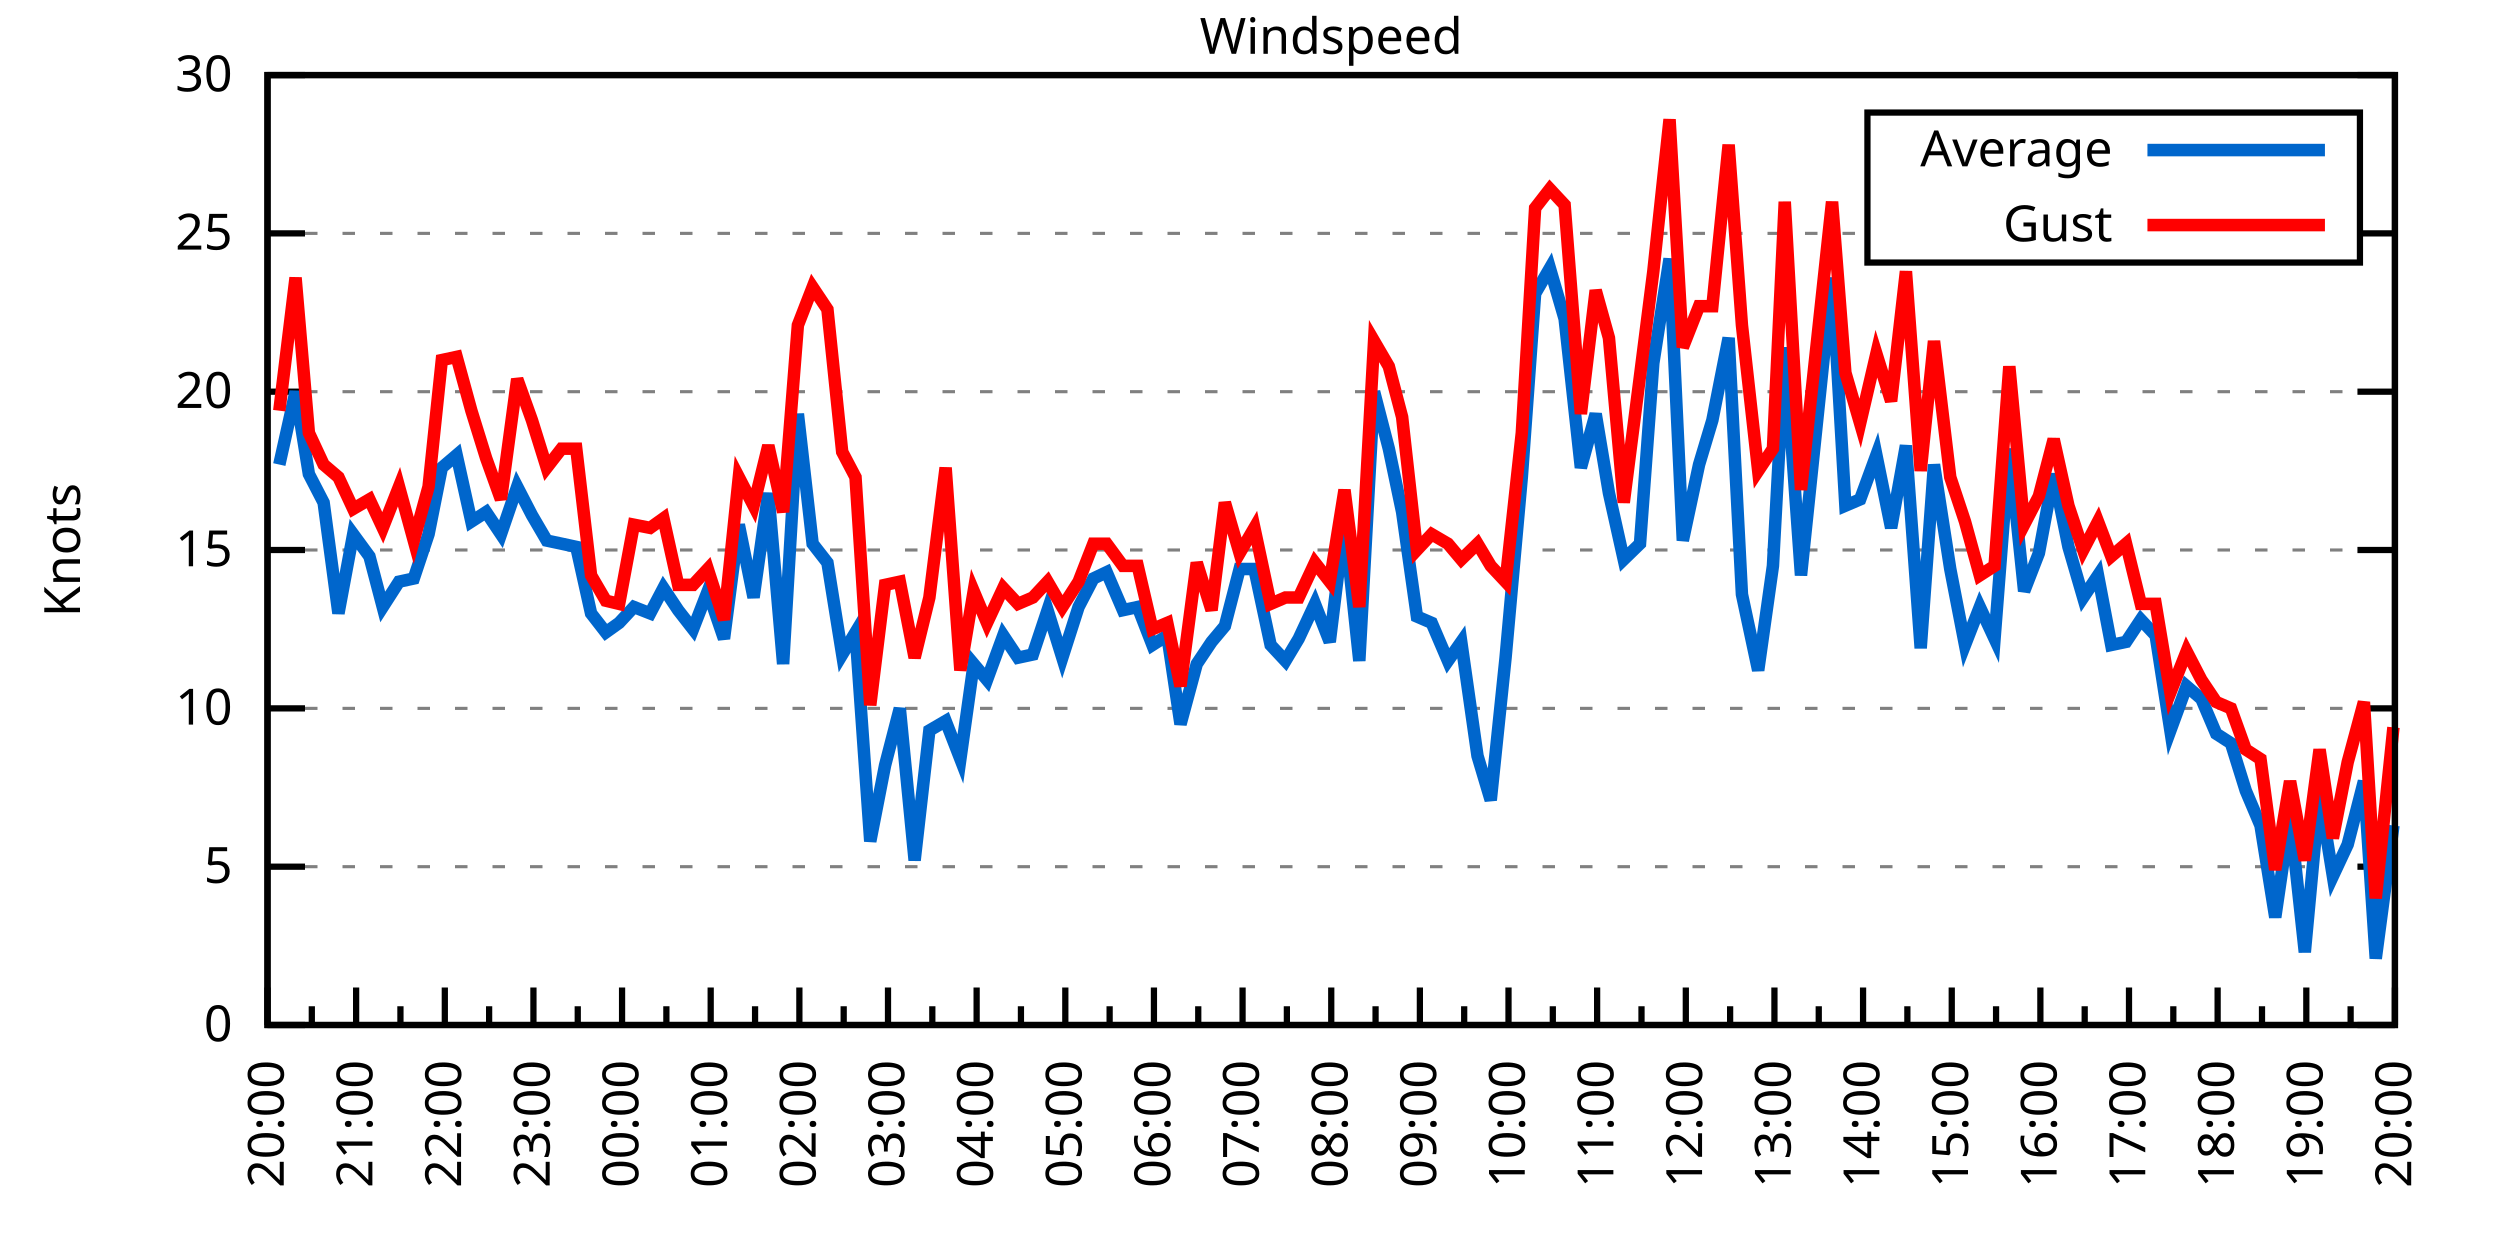
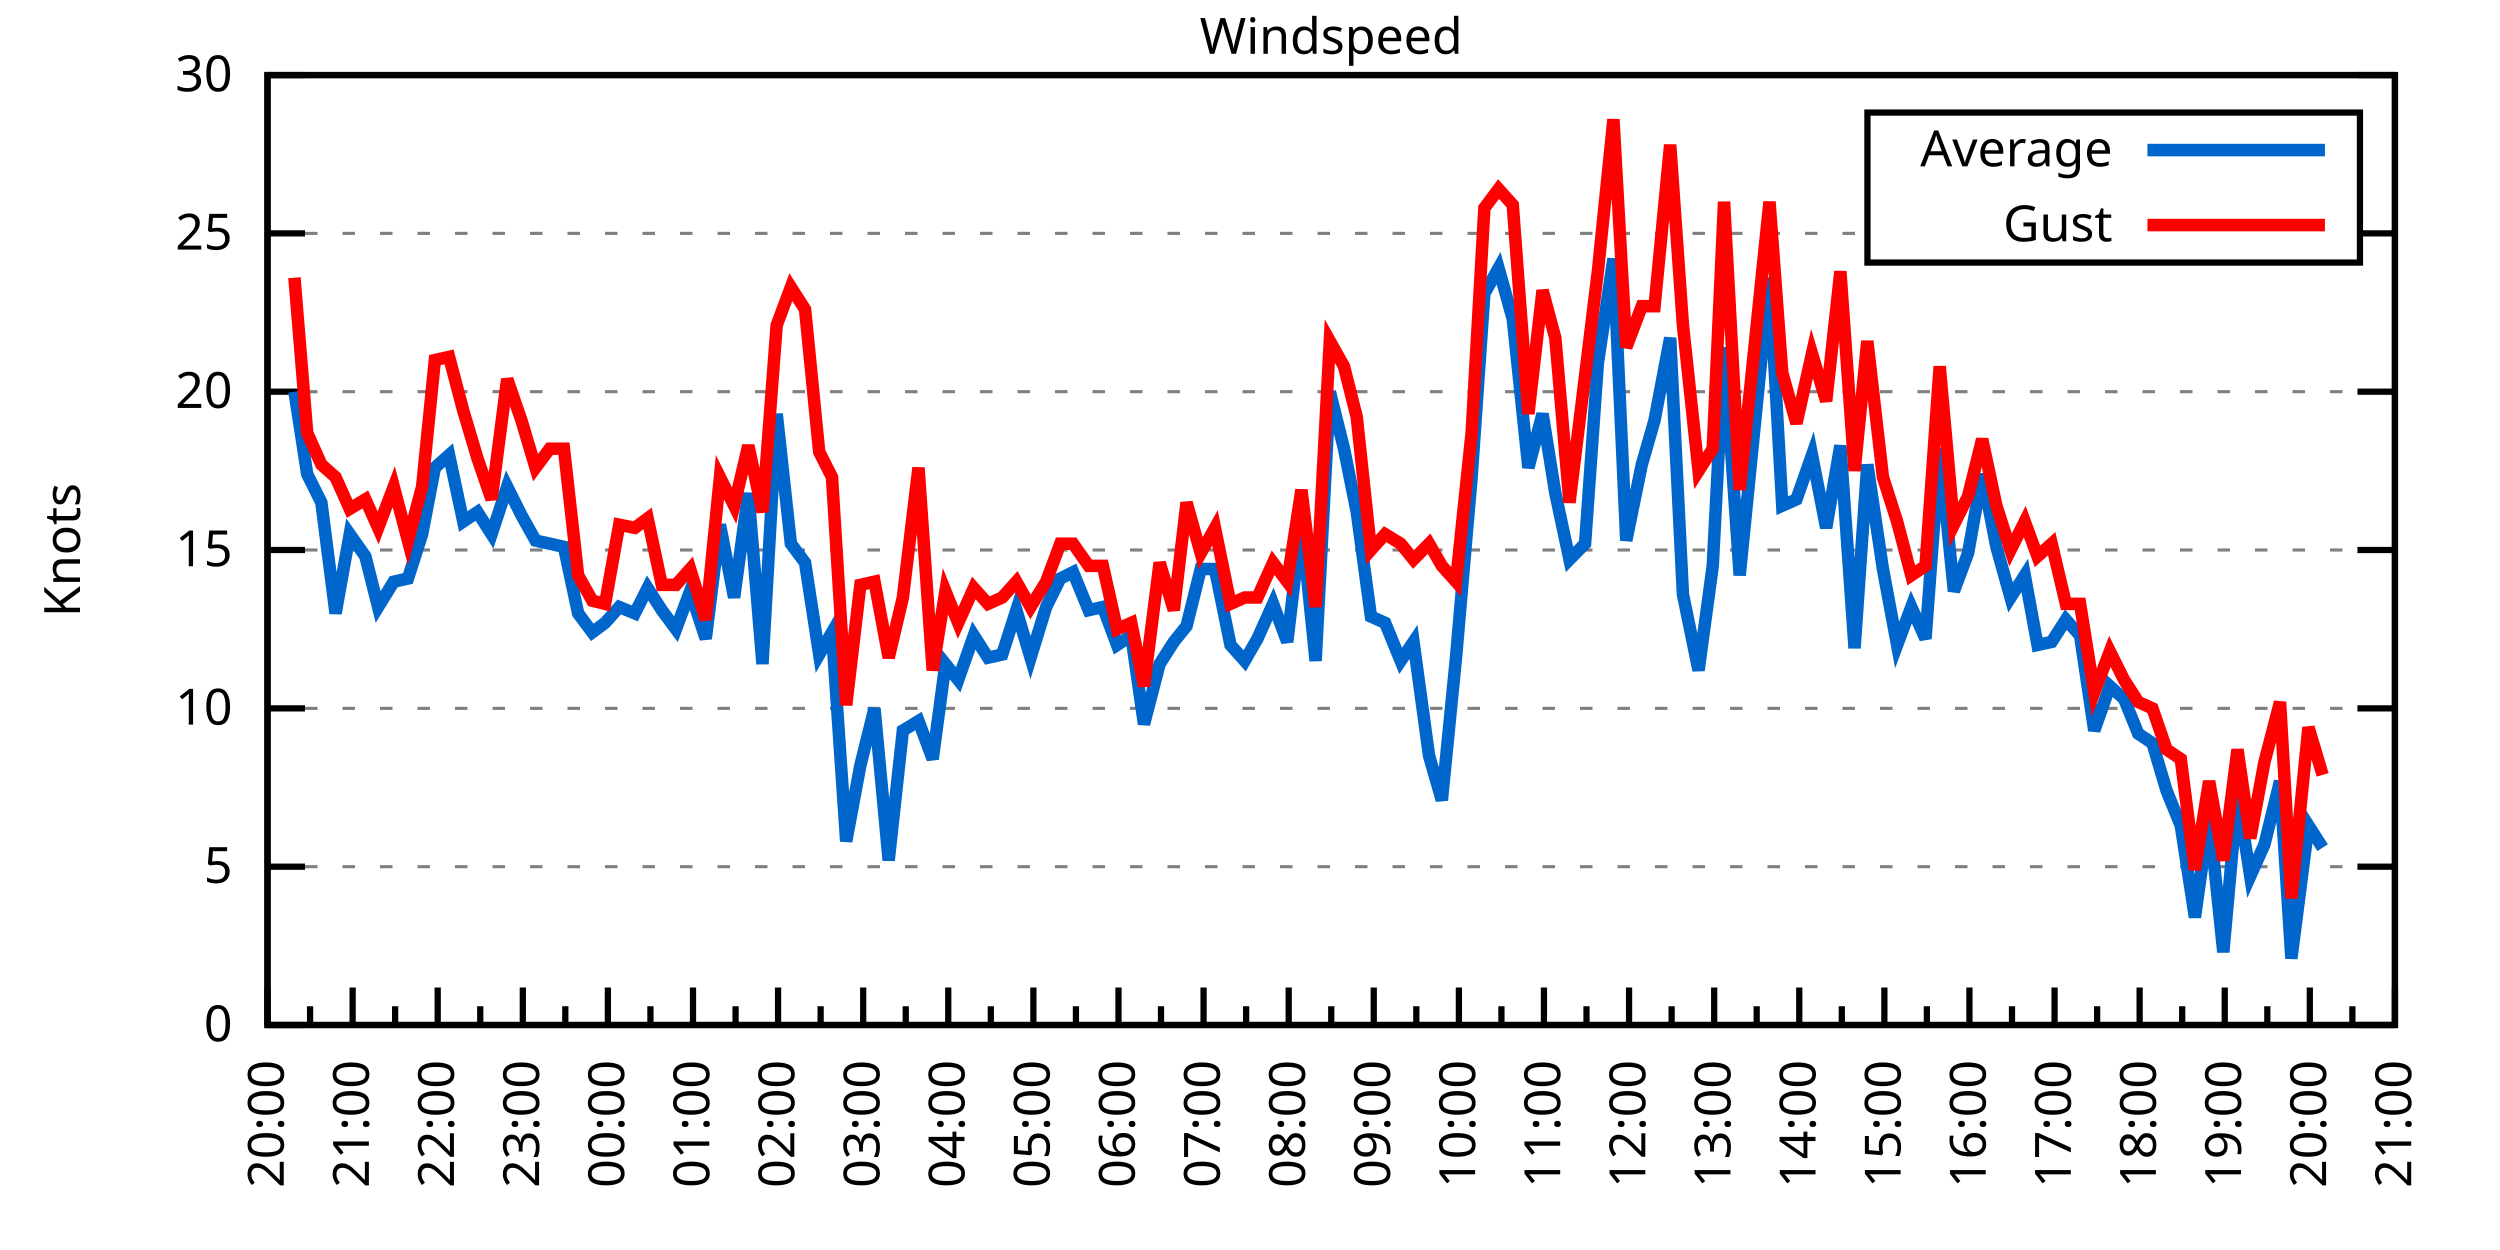
<svg xmlns="http://www.w3.org/2000/svg" xmlns:xlink="http://www.w3.org/1999/xlink" width="400" height="200" viewBox="0 0 400 200">
  <g id="gnuplot_canvas">
    <rect x="0" y="0" width="400" height="200" fill="none" />
    <defs>
      <circle id="gpDot" r="0.5" stroke-width="0.5" stroke="currentColor" />
      <path id="gpPt0" stroke-width="0.333" stroke="currentColor" d="M-1,0 h2 M0,-1 v2" />
      <path id="gpPt1" stroke-width="0.333" stroke="currentColor" d="M-1,-1 L1,1 M1,-1 L-1,1" />
      <path id="gpPt2" stroke-width="0.333" stroke="currentColor" d="M-1,0 L1,0 M0,-1 L0,1 M-1,-1 L1,1 M-1,1 L1,-1" />
      <rect id="gpPt3" stroke-width="0.333" stroke="currentColor" x="-1" y="-1" width="2" height="2" />
      <rect id="gpPt4" stroke-width="0.333" stroke="currentColor" fill="currentColor" x="-1" y="-1" width="2" height="2" />
      <circle id="gpPt5" stroke-width="0.333" stroke="currentColor" cx="0" cy="0" r="1" />
      <use xlink:href="#gpPt5" id="gpPt6" fill="currentColor" stroke="none" />
      <path id="gpPt7" stroke-width="0.333" stroke="currentColor" d="M0,-1.33 L-1.33,0.67 L1.33,0.67 z" />
      <use xlink:href="#gpPt7" id="gpPt8" fill="currentColor" stroke="none" />
      <use xlink:href="#gpPt7" id="gpPt9" stroke="currentColor" transform="rotate(180)" />
      <use xlink:href="#gpPt9" id="gpPt10" fill="currentColor" stroke="none" />
      <use xlink:href="#gpPt3" id="gpPt11" stroke="currentColor" transform="rotate(45)" />
      <use xlink:href="#gpPt11" id="gpPt12" fill="currentColor" stroke="none" />
      <path id="gpPt13" stroke-width="0.333" stroke="currentColor" d="M0,1.330 L1.265,0.411 L0.782,-1.067 L-0.782,-1.076 L-1.265,0.411 z" />
      <use xlink:href="#gpPt13" id="gpPt14" fill="currentColor" stroke="none" />
      <filter id="textbox" filterUnits="objectBoundingBox" x="0" y="0" height="1" width="1">
        <feFlood flood-color="white" flood-opacity="1" result="bgnd" />
        <feComposite in="SourceGraphic" in2="bgnd" operator="atop" />
      </filter>
      <filter id="greybox" filterUnits="objectBoundingBox" x="0" y="0" height="1" width="1">
        <feFlood flood-color="lightgrey" flood-opacity="1" result="grey" />
        <feComposite in="SourceGraphic" in2="grey" operator="atop" />
      </filter>
    </defs>
    <g fill="none" color="white" stroke="currentColor" stroke-width="1.00" stroke-linecap="butt" stroke-linejoin="miter">
</g>
    <g fill="none" color="black" stroke="currentColor" stroke-width="1.00" stroke-linecap="butt" stroke-linejoin="miter">
      <g stroke="none" shape-rendering="crispEdges">
        <polygon fill="rgb(255, 255, 255)" points="42.80,164.00 383.18,164.00 383.18,12.02 42.80,12.02 " />
      </g>
    </g>
    <g fill="none" color="black" stroke="currentColor" stroke-width="1.00" stroke-linecap="butt" stroke-linejoin="miter">
</g>
    <g fill="none" color="black" stroke="black" stroke-width="0.50" stroke-linecap="butt" stroke-linejoin="miter">
</g>
    <g fill="none" color="gray" stroke="currentColor" stroke-width="0.50" stroke-linecap="butt" stroke-linejoin="miter">
      <path stroke="gray" stroke-dasharray="2,4" class="gridline" d="M42.80,164.00 L383.19,164.00  " />
    </g>
    <g fill="none" color="gray" stroke="gray" stroke-width="1.00" stroke-linecap="butt" stroke-linejoin="miter">
</g>
    <g fill="none" color="black" stroke="currentColor" stroke-width="1.00" stroke-linecap="butt" stroke-linejoin="miter">
      <path stroke="black" d="M42.80,164.00 L48.80,164.00 M383.19,164.00 L377.19,164.00  " />
      <g transform="translate(37.20,166.60)" stroke="none" fill="black" font-family="Sans" font-size="8.00" text-anchor="end">
        <text>
          <tspan font-family="Sans"> 0</tspan>
        </text>
      </g>
    </g>
    <g fill="none" color="black" stroke="currentColor" stroke-width="1.00" stroke-linecap="butt" stroke-linejoin="miter">
</g>
    <g fill="none" color="black" stroke="black" stroke-width="0.50" stroke-linecap="butt" stroke-linejoin="miter">
</g>
    <g fill="none" color="gray" stroke="currentColor" stroke-width="0.50" stroke-linecap="butt" stroke-linejoin="miter">
      <path stroke="gray" stroke-dasharray="2,4" class="gridline" d="M42.80,138.67 L383.19,138.67  " />
    </g>
    <g fill="none" color="gray" stroke="gray" stroke-width="1.00" stroke-linecap="butt" stroke-linejoin="miter">
</g>
    <g fill="none" color="black" stroke="currentColor" stroke-width="1.00" stroke-linecap="butt" stroke-linejoin="miter">
      <path stroke="black" d="M42.80,138.67 L48.80,138.67 M383.19,138.67 L377.19,138.67  " />
      <g transform="translate(37.20,141.27)" stroke="none" fill="black" font-family="Sans" font-size="8.00" text-anchor="end">
        <text>
          <tspan font-family="Sans"> 5</tspan>
        </text>
      </g>
    </g>
    <g fill="none" color="black" stroke="currentColor" stroke-width="1.00" stroke-linecap="butt" stroke-linejoin="miter">
</g>
    <g fill="none" color="black" stroke="black" stroke-width="0.50" stroke-linecap="butt" stroke-linejoin="miter">
</g>
    <g fill="none" color="gray" stroke="currentColor" stroke-width="0.50" stroke-linecap="butt" stroke-linejoin="miter">
      <path stroke="gray" stroke-dasharray="2,4" class="gridline" d="M42.80,113.34 L383.19,113.34  " />
    </g>
    <g fill="none" color="gray" stroke="gray" stroke-width="1.00" stroke-linecap="butt" stroke-linejoin="miter">
</g>
    <g fill="none" color="black" stroke="currentColor" stroke-width="1.00" stroke-linecap="butt" stroke-linejoin="miter">
      <path stroke="black" d="M42.80,113.34 L48.80,113.34 M383.19,113.34 L377.19,113.34  " />
      <g transform="translate(37.20,115.94)" stroke="none" fill="black" font-family="Sans" font-size="8.00" text-anchor="end">
        <text>
          <tspan font-family="Sans"> 10</tspan>
        </text>
      </g>
    </g>
    <g fill="none" color="black" stroke="currentColor" stroke-width="1.00" stroke-linecap="butt" stroke-linejoin="miter">
</g>
    <g fill="none" color="black" stroke="black" stroke-width="0.50" stroke-linecap="butt" stroke-linejoin="miter">
</g>
    <g fill="none" color="gray" stroke="currentColor" stroke-width="0.50" stroke-linecap="butt" stroke-linejoin="miter">
      <path stroke="gray" stroke-dasharray="2,4" class="gridline" d="M42.80,88.00 L383.19,88.00  " />
    </g>
    <g fill="none" color="gray" stroke="gray" stroke-width="1.00" stroke-linecap="butt" stroke-linejoin="miter">
</g>
    <g fill="none" color="black" stroke="currentColor" stroke-width="1.00" stroke-linecap="butt" stroke-linejoin="miter">
      <path stroke="black" d="M42.80,88.00 L48.80,88.00 M383.19,88.00 L377.19,88.00  " />
      <g transform="translate(37.20,90.60)" stroke="none" fill="black" font-family="Sans" font-size="8.00" text-anchor="end">
        <text>
          <tspan font-family="Sans"> 15</tspan>
        </text>
      </g>
    </g>
    <g fill="none" color="black" stroke="currentColor" stroke-width="1.00" stroke-linecap="butt" stroke-linejoin="miter">
</g>
    <g fill="none" color="black" stroke="black" stroke-width="0.50" stroke-linecap="butt" stroke-linejoin="miter">
</g>
    <g fill="none" color="gray" stroke="currentColor" stroke-width="0.50" stroke-linecap="butt" stroke-linejoin="miter">
      <path stroke="gray" stroke-dasharray="2,4" class="gridline" d="M42.80,62.67 L383.19,62.67  " />
    </g>
    <g fill="none" color="gray" stroke="gray" stroke-width="1.00" stroke-linecap="butt" stroke-linejoin="miter">
</g>
    <g fill="none" color="black" stroke="currentColor" stroke-width="1.00" stroke-linecap="butt" stroke-linejoin="miter">
      <path stroke="black" d="M42.80,62.67 L48.80,62.67 M383.19,62.67 L377.19,62.67  " />
      <g transform="translate(37.20,65.27)" stroke="none" fill="black" font-family="Sans" font-size="8.00" text-anchor="end">
        <text>
          <tspan font-family="Sans"> 20</tspan>
        </text>
      </g>
    </g>
    <g fill="none" color="black" stroke="currentColor" stroke-width="1.00" stroke-linecap="butt" stroke-linejoin="miter">
</g>
    <g fill="none" color="black" stroke="black" stroke-width="0.50" stroke-linecap="butt" stroke-linejoin="miter">
</g>
    <g fill="none" color="gray" stroke="currentColor" stroke-width="0.50" stroke-linecap="butt" stroke-linejoin="miter">
      <path stroke="gray" stroke-dasharray="2,4" class="gridline" d="M42.80,37.34 L298.79,37.34 M377.59,37.34 L383.19,37.34  " />
    </g>
    <g fill="none" color="gray" stroke="gray" stroke-width="1.00" stroke-linecap="butt" stroke-linejoin="miter">
</g>
    <g fill="none" color="black" stroke="currentColor" stroke-width="1.00" stroke-linecap="butt" stroke-linejoin="miter">
      <path stroke="black" d="M42.80,37.34 L48.80,37.34 M383.19,37.34 L377.19,37.34  " />
      <g transform="translate(37.20,39.94)" stroke="none" fill="black" font-family="Sans" font-size="8.00" text-anchor="end">
        <text>
          <tspan font-family="Sans"> 25</tspan>
        </text>
      </g>
    </g>
    <g fill="none" color="black" stroke="currentColor" stroke-width="1.00" stroke-linecap="butt" stroke-linejoin="miter">
</g>
    <g fill="none" color="black" stroke="black" stroke-width="0.50" stroke-linecap="butt" stroke-linejoin="miter">
</g>
    <g fill="none" color="gray" stroke="currentColor" stroke-width="0.50" stroke-linecap="butt" stroke-linejoin="miter">
      <path stroke="gray" stroke-dasharray="2,4" class="gridline" d="M42.80,12.01 L383.19,12.01  " />
    </g>
    <g fill="none" color="gray" stroke="gray" stroke-width="1.00" stroke-linecap="butt" stroke-linejoin="miter">
</g>
    <g fill="none" color="black" stroke="currentColor" stroke-width="1.00" stroke-linecap="butt" stroke-linejoin="miter">
      <path stroke="black" d="M42.80,12.01 L48.80,12.01 M383.19,12.01 L377.19,12.01  " />
      <g transform="translate(37.20,14.61)" stroke="none" fill="black" font-family="Sans" font-size="8.00" text-anchor="end">
        <text>
          <tspan font-family="Sans"> 30</tspan>
        </text>
      </g>
    </g>
    <g fill="none" color="black" stroke="currentColor" stroke-width="1.00" stroke-linecap="butt" stroke-linejoin="miter">
      <path stroke="black" d="M42.80,164.00 L42.80,158.00  " />
      <g transform="translate(45.40,169.60) rotate(270)" stroke="none" fill="black" font-family="Sans" font-size="8.00" text-anchor="end">
        <text>
          <tspan font-family="Sans">20:00</tspan>
        </text>
      </g>
    </g>
    <g fill="none" color="black" stroke="currentColor" stroke-width="1.00" stroke-linecap="butt" stroke-linejoin="miter">
-       <path stroke="black" d="M49.89,164.00 L49.89,161.00 M56.98,164.00 L56.98,158.00  " />
-       <g transform="translate(59.58,169.60) rotate(270)" stroke="none" fill="black" font-family="Sans" font-size="8.00" text-anchor="end">
+       <path stroke="black" d="M49.61,164.00 L49.61,161.00 M56.42,164.00 L56.42,158.00  " />
+       <g transform="translate(59.02,169.60) rotate(270)" stroke="none" fill="black" font-family="Sans" font-size="8.00" text-anchor="end">
        <text>
          <tspan font-family="Sans">21:00</tspan>
        </text>
      </g>
    </g>
    <g fill="none" color="black" stroke="currentColor" stroke-width="1.00" stroke-linecap="butt" stroke-linejoin="miter">
-       <path stroke="black" d="M64.07,164.00 L64.07,161.00 M71.17,164.00 L71.17,158.00  " />
-       <g transform="translate(73.77,169.60) rotate(270)" stroke="none" fill="black" font-family="Sans" font-size="8.00" text-anchor="end">
+       <path stroke="black" d="M63.22,164.00 L63.22,161.00 M70.03,164.00 L70.03,158.00  " />
+       <g transform="translate(72.63,169.60) rotate(270)" stroke="none" fill="black" font-family="Sans" font-size="8.00" text-anchor="end">
        <text>
          <tspan font-family="Sans">22:00</tspan>
        </text>
      </g>
    </g>
    <g fill="none" color="black" stroke="currentColor" stroke-width="1.00" stroke-linecap="butt" stroke-linejoin="miter">
-       <path stroke="black" d="M78.26,164.00 L78.26,161.00 M85.35,164.00 L85.35,158.00  " />
-       <g transform="translate(87.95,169.60) rotate(270)" stroke="none" fill="black" font-family="Sans" font-size="8.00" text-anchor="end">
+       <path stroke="black" d="M76.84,164.00 L76.84,161.00 M83.65,164.00 L83.65,158.00  " />
+       <g transform="translate(86.25,169.60) rotate(270)" stroke="none" fill="black" font-family="Sans" font-size="8.00" text-anchor="end">
        <text>
          <tspan font-family="Sans">23:00</tspan>
        </text>
      </g>
    </g>
    <g fill="none" color="black" stroke="currentColor" stroke-width="1.00" stroke-linecap="butt" stroke-linejoin="miter">
-       <path stroke="black" d="M92.44,164.00 L92.44,161.00 M99.53,164.00 L99.53,158.00  " />
-       <g transform="translate(102.13,169.60) rotate(270)" stroke="none" fill="black" font-family="Sans" font-size="8.00" text-anchor="end">
+       <path stroke="black" d="M90.45,164.00 L90.45,161.00 M97.26,164.00 L97.26,158.00  " />
+       <g transform="translate(99.86,169.60) rotate(270)" stroke="none" fill="black" font-family="Sans" font-size="8.00" text-anchor="end">
        <text>
          <tspan font-family="Sans">00:00</tspan>
        </text>
      </g>
    </g>
    <g fill="none" color="black" stroke="currentColor" stroke-width="1.00" stroke-linecap="butt" stroke-linejoin="miter">
-       <path stroke="black" d="M106.62,164.00 L106.62,161.00 M113.71,164.00 L113.71,158.00  " />
-       <g transform="translate(116.31,169.60) rotate(270)" stroke="none" fill="black" font-family="Sans" font-size="8.00" text-anchor="end">
+       <path stroke="black" d="M104.07,164.00 L104.07,161.00 M110.88,164.00 L110.88,158.00  " />
+       <g transform="translate(113.48,169.60) rotate(270)" stroke="none" fill="black" font-family="Sans" font-size="8.00" text-anchor="end">
        <text>
          <tspan font-family="Sans">01:00</tspan>
        </text>
      </g>
    </g>
    <g fill="none" color="black" stroke="currentColor" stroke-width="1.00" stroke-linecap="butt" stroke-linejoin="miter">
-       <path stroke="black" d="M120.81,164.00 L120.81,161.00 M127.90,164.00 L127.90,158.00  " />
-       <g transform="translate(130.50,169.60) rotate(270)" stroke="none" fill="black" font-family="Sans" font-size="8.00" text-anchor="end">
+       <path stroke="black" d="M117.69,164.00 L117.69,161.00 M124.49,164.00 L124.49,158.00  " />
+       <g transform="translate(127.09,169.60) rotate(270)" stroke="none" fill="black" font-family="Sans" font-size="8.00" text-anchor="end">
        <text>
          <tspan font-family="Sans">02:00</tspan>
        </text>
      </g>
    </g>
    <g fill="none" color="black" stroke="currentColor" stroke-width="1.00" stroke-linecap="butt" stroke-linejoin="miter">
-       <path stroke="black" d="M134.99,164.00 L134.99,161.00 M142.08,164.00 L142.08,158.00  " />
-       <g transform="translate(144.68,169.60) rotate(270)" stroke="none" fill="black" font-family="Sans" font-size="8.00" text-anchor="end">
+       <path stroke="black" d="M131.30,164.00 L131.30,161.00 M138.11,164.00 L138.11,158.00  " />
+       <g transform="translate(140.71,169.60) rotate(270)" stroke="none" fill="black" font-family="Sans" font-size="8.00" text-anchor="end">
        <text>
          <tspan font-family="Sans">03:00</tspan>
        </text>
      </g>
    </g>
    <g fill="none" color="black" stroke="currentColor" stroke-width="1.00" stroke-linecap="butt" stroke-linejoin="miter">
-       <path stroke="black" d="M149.17,164.00 L149.17,161.00 M156.26,164.00 L156.26,158.00  " />
-       <g transform="translate(158.86,169.60) rotate(270)" stroke="none" fill="black" font-family="Sans" font-size="8.00" text-anchor="end">
+       <path stroke="black" d="M144.92,164.00 L144.92,161.00 M151.72,164.00 L151.72,158.00  " />
+       <g transform="translate(154.32,169.60) rotate(270)" stroke="none" fill="black" font-family="Sans" font-size="8.00" text-anchor="end">
        <text>
          <tspan font-family="Sans">04:00</tspan>
        </text>
      </g>
    </g>
    <g fill="none" color="black" stroke="currentColor" stroke-width="1.00" stroke-linecap="butt" stroke-linejoin="miter">
-       <path stroke="black" d="M163.35,164.00 L163.35,161.00 M170.45,164.00 L170.45,158.00  " />
-       <g transform="translate(173.05,169.60) rotate(270)" stroke="none" fill="black" font-family="Sans" font-size="8.00" text-anchor="end">
+       <path stroke="black" d="M158.53,164.00 L158.53,161.00 M165.34,164.00 L165.34,158.00  " />
+       <g transform="translate(167.94,169.60) rotate(270)" stroke="none" fill="black" font-family="Sans" font-size="8.00" text-anchor="end">
        <text>
          <tspan font-family="Sans">05:00</tspan>
        </text>
      </g>
    </g>
    <g fill="none" color="black" stroke="currentColor" stroke-width="1.00" stroke-linecap="butt" stroke-linejoin="miter">
-       <path stroke="black" d="M177.54,164.00 L177.54,161.00 M184.63,164.00 L184.63,158.00  " />
-       <g transform="translate(187.23,169.60) rotate(270)" stroke="none" fill="black" font-family="Sans" font-size="8.00" text-anchor="end">
+       <path stroke="black" d="M172.15,164.00 L172.15,161.00 M178.96,164.00 L178.96,158.00  " />
+       <g transform="translate(181.56,169.60) rotate(270)" stroke="none" fill="black" font-family="Sans" font-size="8.00" text-anchor="end">
        <text>
          <tspan font-family="Sans">06:00</tspan>
        </text>
      </g>
    </g>
    <g fill="none" color="black" stroke="currentColor" stroke-width="1.00" stroke-linecap="butt" stroke-linejoin="miter">
-       <path stroke="black" d="M191.72,164.00 L191.72,161.00 M198.81,164.00 L198.81,158.00  " />
-       <g transform="translate(201.41,169.60) rotate(270)" stroke="none" fill="black" font-family="Sans" font-size="8.00" text-anchor="end">
+       <path stroke="black" d="M185.76,164.00 L185.76,161.00 M192.57,164.00 L192.57,158.00  " />
+       <g transform="translate(195.17,169.60) rotate(270)" stroke="none" fill="black" font-family="Sans" font-size="8.00" text-anchor="end">
        <text>
          <tspan font-family="Sans">07:00</tspan>
        </text>
      </g>
    </g>
    <g fill="none" color="black" stroke="currentColor" stroke-width="1.00" stroke-linecap="butt" stroke-linejoin="miter">
-       <path stroke="black" d="M205.90,164.00 L205.90,161.00 M213.00,164.00 L213.00,158.00  " />
-       <g transform="translate(215.60,169.60) rotate(270)" stroke="none" fill="black" font-family="Sans" font-size="8.00" text-anchor="end">
+       <path stroke="black" d="M199.38,164.00 L199.38,161.00 M206.19,164.00 L206.19,158.00  " />
+       <g transform="translate(208.79,169.60) rotate(270)" stroke="none" fill="black" font-family="Sans" font-size="8.00" text-anchor="end">
        <text>
          <tspan font-family="Sans">08:00</tspan>
        </text>
      </g>
    </g>
    <g fill="none" color="black" stroke="currentColor" stroke-width="1.00" stroke-linecap="butt" stroke-linejoin="miter">
-       <path stroke="black" d="M220.09,164.00 L220.09,161.00 M227.18,164.00 L227.18,158.00  " />
-       <g transform="translate(229.78,169.60) rotate(270)" stroke="none" fill="black" font-family="Sans" font-size="8.00" text-anchor="end">
+       <path stroke="black" d="M213.00,164.00 L213.00,161.00 M219.80,164.00 L219.80,158.00  " />
+       <g transform="translate(222.40,169.60) rotate(270)" stroke="none" fill="black" font-family="Sans" font-size="8.00" text-anchor="end">
        <text>
          <tspan font-family="Sans">09:00</tspan>
        </text>
      </g>
    </g>
    <g fill="none" color="black" stroke="currentColor" stroke-width="1.00" stroke-linecap="butt" stroke-linejoin="miter">
-       <path stroke="black" d="M234.27,164.00 L234.27,161.00 M241.36,164.00 L241.36,158.00  " />
-       <g transform="translate(243.96,169.60) rotate(270)" stroke="none" fill="black" font-family="Sans" font-size="8.00" text-anchor="end">
+       <path stroke="black" d="M226.61,164.00 L226.61,161.00 M233.42,164.00 L233.42,158.00  " />
+       <g transform="translate(236.02,169.60) rotate(270)" stroke="none" fill="black" font-family="Sans" font-size="8.00" text-anchor="end">
        <text>
          <tspan font-family="Sans">10:00</tspan>
        </text>
      </g>
    </g>
    <g fill="none" color="black" stroke="currentColor" stroke-width="1.00" stroke-linecap="butt" stroke-linejoin="miter">
-       <path stroke="black" d="M248.45,164.00 L248.45,161.00 M255.54,164.00 L255.54,158.00  " />
-       <g transform="translate(258.14,169.60) rotate(270)" stroke="none" fill="black" font-family="Sans" font-size="8.00" text-anchor="end">
+       <path stroke="black" d="M240.23,164.00 L240.23,161.00 M247.03,164.00 L247.03,158.00  " />
+       <g transform="translate(249.63,169.60) rotate(270)" stroke="none" fill="black" font-family="Sans" font-size="8.00" text-anchor="end">
        <text>
          <tspan font-family="Sans">11:00</tspan>
        </text>
      </g>
    </g>
    <g fill="none" color="black" stroke="currentColor" stroke-width="1.00" stroke-linecap="butt" stroke-linejoin="miter">
-       <path stroke="black" d="M262.64,164.00 L262.64,161.00 M269.73,164.00 L269.73,158.00  " />
-       <g transform="translate(272.33,169.60) rotate(270)" stroke="none" fill="black" font-family="Sans" font-size="8.00" text-anchor="end">
+       <path stroke="black" d="M253.84,164.00 L253.84,161.00 M260.65,164.00 L260.65,158.00  " />
+       <g transform="translate(263.25,169.60) rotate(270)" stroke="none" fill="black" font-family="Sans" font-size="8.00" text-anchor="end">
        <text>
          <tspan font-family="Sans">12:00</tspan>
        </text>
      </g>
    </g>
    <g fill="none" color="black" stroke="currentColor" stroke-width="1.00" stroke-linecap="butt" stroke-linejoin="miter">
-       <path stroke="black" d="M276.82,164.00 L276.82,161.00 M283.91,164.00 L283.91,158.00  " />
-       <g transform="translate(286.51,169.60) rotate(270)" stroke="none" fill="black" font-family="Sans" font-size="8.00" text-anchor="end">
+       <path stroke="black" d="M267.46,164.00 L267.46,161.00 M274.27,164.00 L274.27,158.00  " />
+       <g transform="translate(276.87,169.60) rotate(270)" stroke="none" fill="black" font-family="Sans" font-size="8.00" text-anchor="end">
        <text>
          <tspan font-family="Sans">13:00</tspan>
        </text>
      </g>
    </g>
    <g fill="none" color="black" stroke="currentColor" stroke-width="1.00" stroke-linecap="butt" stroke-linejoin="miter">
-       <path stroke="black" d="M291.00,164.00 L291.00,161.00 M298.09,164.00 L298.09,158.00  " />
-       <g transform="translate(300.69,169.60) rotate(270)" stroke="none" fill="black" font-family="Sans" font-size="8.00" text-anchor="end">
+       <path stroke="black" d="M281.07,164.00 L281.07,161.00 M287.88,164.00 L287.88,158.00  " />
+       <g transform="translate(290.48,169.60) rotate(270)" stroke="none" fill="black" font-family="Sans" font-size="8.00" text-anchor="end">
        <text>
          <tspan font-family="Sans">14:00</tspan>
        </text>
      </g>
    </g>
    <g fill="none" color="black" stroke="currentColor" stroke-width="1.00" stroke-linecap="butt" stroke-linejoin="miter">
-       <path stroke="black" d="M305.18,164.00 L305.18,161.00 M312.28,164.00 L312.28,158.00  " />
-       <g transform="translate(314.88,169.60) rotate(270)" stroke="none" fill="black" font-family="Sans" font-size="8.00" text-anchor="end">
+       <path stroke="black" d="M294.69,164.00 L294.69,161.00 M301.50,164.00 L301.50,158.00  " />
+       <g transform="translate(304.10,169.60) rotate(270)" stroke="none" fill="black" font-family="Sans" font-size="8.00" text-anchor="end">
        <text>
          <tspan font-family="Sans">15:00</tspan>
        </text>
      </g>
    </g>
    <g fill="none" color="black" stroke="currentColor" stroke-width="1.00" stroke-linecap="butt" stroke-linejoin="miter">
-       <path stroke="black" d="M319.37,164.00 L319.37,161.00 M326.46,164.00 L326.46,158.00  " />
-       <g transform="translate(329.06,169.60) rotate(270)" stroke="none" fill="black" font-family="Sans" font-size="8.00" text-anchor="end">
+       <path stroke="black" d="M308.30,164.00 L308.30,161.00 M315.11,164.00 L315.11,158.00  " />
+       <g transform="translate(317.71,169.60) rotate(270)" stroke="none" fill="black" font-family="Sans" font-size="8.00" text-anchor="end">
        <text>
          <tspan font-family="Sans">16:00</tspan>
        </text>
      </g>
    </g>
    <g fill="none" color="black" stroke="currentColor" stroke-width="1.00" stroke-linecap="butt" stroke-linejoin="miter">
-       <path stroke="black" d="M333.55,164.00 L333.55,161.00 M340.64,164.00 L340.64,158.00  " />
-       <g transform="translate(343.24,169.60) rotate(270)" stroke="none" fill="black" font-family="Sans" font-size="8.00" text-anchor="end">
+       <path stroke="black" d="M321.92,164.00 L321.92,161.00 M328.73,164.00 L328.73,158.00  " />
+       <g transform="translate(331.33,169.60) rotate(270)" stroke="none" fill="black" font-family="Sans" font-size="8.00" text-anchor="end">
        <text>
          <tspan font-family="Sans">17:00</tspan>
        </text>
      </g>
    </g>
    <g fill="none" color="black" stroke="currentColor" stroke-width="1.00" stroke-linecap="butt" stroke-linejoin="miter">
-       <path stroke="black" d="M347.73,164.00 L347.73,161.00 M354.82,164.00 L354.82,158.00  " />
-       <g transform="translate(357.42,169.60) rotate(270)" stroke="none" fill="black" font-family="Sans" font-size="8.00" text-anchor="end">
+       <path stroke="black" d="M335.54,164.00 L335.54,161.00 M342.34,164.00 L342.34,158.00  " />
+       <g transform="translate(344.94,169.60) rotate(270)" stroke="none" fill="black" font-family="Sans" font-size="8.00" text-anchor="end">
        <text>
          <tspan font-family="Sans">18:00</tspan>
        </text>
      </g>
    </g>
    <g fill="none" color="black" stroke="currentColor" stroke-width="1.00" stroke-linecap="butt" stroke-linejoin="miter">
-       <path stroke="black" d="M361.92,164.00 L361.92,161.00 M369.01,164.00 L369.01,158.00  " />
-       <g transform="translate(371.61,169.60) rotate(270)" stroke="none" fill="black" font-family="Sans" font-size="8.00" text-anchor="end">
+       <path stroke="black" d="M349.15,164.00 L349.15,161.00 M355.96,164.00 L355.96,158.00  " />
+       <g transform="translate(358.56,169.60) rotate(270)" stroke="none" fill="black" font-family="Sans" font-size="8.00" text-anchor="end">
        <text>
          <tspan font-family="Sans">19:00</tspan>
        </text>
      </g>
    </g>
    <g fill="none" color="black" stroke="currentColor" stroke-width="1.00" stroke-linecap="butt" stroke-linejoin="miter">
-       <path stroke="black" d="M376.10,164.00 L376.10,161.00 M383.19,164.00 L383.19,158.00  " />
+       <path stroke="black" d="M362.77,164.00 L362.77,161.00 M369.57,164.00 L369.57,158.00  " />
+       <g transform="translate(372.17,169.60) rotate(270)" stroke="none" fill="black" font-family="Sans" font-size="8.00" text-anchor="end">
+         <text>
+           <tspan font-family="Sans">20:00</tspan>
+         </text>
+       </g>
+     </g>
+     <g fill="none" color="black" stroke="currentColor" stroke-width="1.00" stroke-linecap="butt" stroke-linejoin="miter">
+       <path stroke="black" d="M376.38,164.00 L376.38,161.00 M383.19,164.00 L383.19,158.00  " />
      <g transform="translate(385.79,169.60) rotate(270)" stroke="none" fill="black" font-family="Sans" font-size="8.00" text-anchor="end">
        <text>
-           <tspan font-family="Sans">20:00</tspan>
+           <tspan font-family="Sans">21:00</tspan>
        </text>
      </g>
    </g>
    <g fill="none" color="black" stroke="currentColor" stroke-width="1.00" stroke-linecap="butt" stroke-linejoin="miter">
</g>
    <g fill="none" color="black" stroke="currentColor" stroke-width="1.00" stroke-linecap="butt" stroke-linejoin="miter">
      <path stroke="black" d="M42.80,12.01 L42.80,164.00 L383.19,164.00 L383.19,12.01 L42.80,12.01 Z  " />
    </g>
    <g fill="none" color="black" stroke="currentColor" stroke-width="1.00" stroke-linecap="butt" stroke-linejoin="miter">
      <g transform="translate(12.80,88.01) rotate(270)" stroke="none" fill="black" font-family="Sans" font-size="8.00" text-anchor="middle">
        <text>
          <tspan font-family="Sans">Knots</tspan>
        </text>
      </g>
    </g>
    <g fill="none" color="black" stroke="currentColor" stroke-width="1.00" stroke-linecap="butt" stroke-linejoin="miter">
</g>
    <g fill="none" color="black" stroke="currentColor" stroke-width="1.00" stroke-linecap="butt" stroke-linejoin="miter">
      <path stroke="black" d="M298.79,42.01 L298.79,18.01 L377.59,18.01 L377.59,42.01 L298.79,42.01 Z  " />
    </g>
    <g id="Windspeed_plot_1">
      <g fill="none" color="white" stroke="black" stroke-width="2.00" stroke-linecap="butt" stroke-linejoin="miter">
</g>
      <g fill="none" color="black" stroke="currentColor" stroke-width="2.00" stroke-linecap="butt" stroke-linejoin="miter">
        <g transform="translate(337.99,26.61)" stroke="none" fill="black" font-family="Sans" font-size="8.00" text-anchor="end">
          <text>
            <tspan font-family="Sans">Average</tspan>
          </text>
        </g>
      </g>
      <g fill="none" color="black" stroke="currentColor" stroke-width="2.00" stroke-linecap="butt" stroke-linejoin="miter">
-         <path stroke="rgb(  0, 102, 204)" d="M343.59,24.01 L371.99,24.01 M44.69,74.33 L47.29,62.67 L49.42,75.85 L51.78,80.41 L54.15,98.14 L56.51,85.47   L59.11,89.02 L61.24,97.12 L63.84,93.07 L66.20,92.56 L68.57,85.47 L70.69,74.83 L73.06,72.81 L75.42,83.45   L77.78,81.93 L80.15,85.47 L82.75,77.87 L85.11,82.43 L87.48,86.49 L89.84,86.99 L92.20,87.50 L94.57,98.14   L96.93,101.18 L99.06,99.66 L101.42,97.12 L104.02,98.14 L106.15,94.08 L108.51,97.63 L110.88,100.67 L113.24,94.59   L115.84,102.19 L118.21,83.95 L120.57,95.60 L122.93,78.89 L125.30,106.24 L127.66,66.22 L130.02,86.99 L132.39,90.03   L134.75,104.72 L136.88,101.18 L139.24,134.62 L141.61,122.46 L143.97,113.34 L146.34,137.66 L148.70,116.88 L151.30,115.36   L153.66,121.44 L155.79,106.24 L157.92,108.78 L160.52,101.68 L162.88,105.23 L165.25,104.72 L167.61,97.63 L169.97,105.23   L172.57,97.12 L174.94,92.56 L177.06,91.55 L179.67,97.63 L182.03,97.12 L184.39,103.20 L186.76,101.68 L188.88,115.87   L191.48,106.24 L193.85,102.70 L195.98,100.16 L198.34,91.04 L200.70,91.04 L203.30,103.20 L205.67,105.74 L207.79,102.19   L210.39,96.62 L212.76,102.70 L215.12,83.45 L217.49,105.74 L219.85,62.67 L222.21,71.79 L224.34,81.93 L226.71,98.64   L229.07,99.66 L231.67,105.74 L233.80,102.70 L236.40,120.94 L238.52,128.03 L240.89,105.23 L243.49,76.35 L245.62,46.97   L247.98,42.91 L250.34,51.02 L252.94,74.83 L255.31,66.22 L257.43,78.89 L259.80,89.52 L262.40,86.99 L264.53,58.11   L267.13,41.39 L269.25,86.49 L271.85,74.33 L273.98,67.23 L276.58,54.06 L278.71,95.10 L281.31,107.26 L283.67,90.54   L285.56,55.58 L288.16,92.06 L293.13,44.43 L295.26,80.91 L297.62,79.90 L300.22,72.81 L302.58,84.46 L304.95,71.29   L307.31,103.71 L309.44,74.33 L312.04,91.04 L314.40,103.20 L316.77,97.12 L319.13,102.19 L321.49,71.79 L323.86,94.59   L326.22,88.51 L328.59,75.85 L330.95,87.50 L333.31,95.60 L335.68,92.06 L337.80,103.20 L340.17,102.70 L342.53,99.15   L344.90,101.68 L347.26,116.88 L349.86,109.79 L352.22,111.82 L354.59,117.39 L356.95,118.91 L359.32,126.51 L361.68,132.08   L364.04,146.77 L366.41,130.56 L368.77,152.35 L371.13,127.02 L373.26,140.19 L375.63,135.12 L378.23,124.99 L380.12,153.36   L382.95,132.08  " />
+         <path stroke="rgb(  0, 102, 204)" d="M343.59,24.01 L371.99,24.01 M47.11,62.67 L49.15,75.85 L51.42,80.41 L53.69,98.14 L55.96,85.47 L58.46,89.02   L60.50,97.12 L63.00,93.07 L65.27,92.56 L67.54,85.47 L69.58,74.83 L71.85,72.81 L74.12,83.45 L76.39,81.93   L78.65,85.47 L81.15,77.87 L83.42,82.43 L85.69,86.49 L87.96,86.99 L90.23,87.50 L92.50,98.14 L94.77,101.18   L96.81,99.66 L99.08,97.12 L101.57,98.14 L103.62,94.08 L105.89,97.63 L108.15,100.67 L110.42,94.59 L112.92,102.19   L115.19,83.95 L117.46,95.60 L119.73,78.89 L122.00,106.24 L124.27,66.22 L126.54,86.99 L128.81,90.03 L131.07,104.72   L133.12,101.18 L135.39,134.62 L137.66,122.46 L139.92,113.34 L142.19,137.66 L144.46,116.88 L146.96,115.36 L149.23,121.44   L151.27,106.24 L153.31,108.78 L155.81,101.68 L158.08,105.23 L160.35,104.72 L162.62,97.63 L164.89,105.23 L167.38,97.12   L169.65,92.56 L171.69,91.55 L174.19,97.63 L176.46,97.12 L178.73,103.20 L181.00,101.68 L183.04,115.87 L185.54,106.24   L187.81,102.70 L189.85,100.16 L192.12,91.04 L194.39,91.04 L196.88,103.20 L199.15,105.74 L201.19,102.19 L203.69,96.62   L205.96,102.70 L208.23,83.45 L210.50,105.74 L212.77,62.67 L215.04,71.79 L217.08,81.93 L219.35,98.64 L221.62,99.66   L224.11,105.74 L226.16,102.70 L228.65,120.94 L230.70,128.03 L232.96,105.23 L235.46,76.35 L237.50,46.97 L239.77,42.91   L242.04,51.02 L244.54,74.83 L246.81,66.22 L248.85,78.89 L251.12,89.52 L253.61,86.99 L255.66,58.11 L258.15,41.39   L260.20,86.49 L262.69,74.33 L264.73,67.23 L267.23,54.06 L269.27,95.10 L271.77,107.26 L274.04,90.54 L275.85,55.58   L278.35,92.06 L283.12,44.43 L285.16,80.91 L287.43,79.90 L289.92,72.81 L292.19,84.46 L294.46,71.29 L296.73,103.71   L298.77,74.33 L301.27,91.04 L303.54,103.20 L305.81,97.12 L308.08,102.19 L310.35,71.79 L312.62,94.59 L314.89,88.51   L317.15,75.85 L319.42,87.50 L321.69,95.60 L323.96,92.06 L326.00,103.20 L328.27,102.70 L330.54,99.15 L332.81,101.68   L335.08,116.88 L337.58,109.79 L339.85,111.82 L342.12,117.39 L344.39,118.91 L346.65,126.51 L348.92,132.08 L351.19,146.77   L353.46,130.56 L355.73,152.35 L358.00,127.02 L360.04,140.19 L362.31,135.12 L364.81,124.99 L366.62,153.36 L369.35,132.08   L371.62,135.63  " />
      </g>
    </g>
    <g id="Windspeed_plot_2">
      <g fill="none" color="black" stroke="currentColor" stroke-width="2.00" stroke-linecap="butt" stroke-linejoin="miter">
        <g transform="translate(337.99,38.61)" stroke="none" fill="black" font-family="Sans" font-size="8.00" text-anchor="end">
          <text>
            <tspan font-family="Sans">Gust</tspan>
          </text>
        </g>
      </g>
      <g fill="none" color="black" stroke="currentColor" stroke-width="2.00" stroke-linecap="butt" stroke-linejoin="miter">
-         <path stroke="rgb(255,   0,   0)" d="M343.59,36.01 L371.99,36.01 M44.69,65.71 L47.29,44.43 L49.42,69.26 L51.78,74.33 L54.15,76.35 L56.51,81.42   L59.11,79.90 L61.24,84.46 L63.84,77.87 L66.20,86.49 L68.57,77.87 L70.69,57.61 L73.06,57.10 L75.42,65.71   L77.78,73.31 L80.15,79.90 L82.75,60.65 L85.11,67.23 L87.48,74.83 L89.84,71.79 L92.20,71.79 L94.57,92.06   L96.93,96.11 L99.06,96.62 L101.42,83.95 L104.02,84.46 L106.15,82.94 L108.51,93.58 L110.88,93.58 L113.24,91.04   L115.84,99.15 L118.21,76.35 L120.57,80.91 L122.93,71.29 L125.30,81.93 L127.66,52.03 L130.02,45.95 L132.39,49.50   L134.75,72.30 L136.88,76.35 L139.24,112.83 L141.61,93.58 L143.97,93.07 L146.34,105.23 L148.70,95.60 L151.30,74.83   L153.66,107.26 L155.79,94.59 L157.92,99.66 L160.52,94.08 L162.88,96.62 L165.25,95.60 L167.61,93.07 L169.97,97.12   L172.57,93.07 L174.94,86.99 L177.06,86.99 L179.67,90.54 L182.03,90.54 L184.39,100.67 L186.76,99.66 L188.88,109.79   L191.48,90.03 L193.85,97.63 L195.98,80.41 L198.34,88.51 L200.70,84.46 L203.30,96.62 L205.67,95.60 L207.79,95.60   L210.39,90.03 L212.76,93.07 L215.12,78.38 L217.49,97.12 L219.85,54.57 L222.21,58.62 L224.34,66.73 L226.71,88.00   L229.07,85.47 L231.67,86.99 L233.80,89.52 L236.40,86.99 L238.52,90.54 L240.89,93.07 L243.49,69.26 L245.62,33.29   L247.98,30.25 L250.34,32.78 L252.94,66.22 L255.31,46.46 L257.43,54.06 L259.80,80.41 L262.40,60.14 L264.53,43.42   L267.13,19.10 L269.25,55.58 L271.85,48.99 L273.98,48.99 L276.58,23.16 L278.71,52.03 L281.31,75.34 L283.67,71.79   L285.56,32.28 L288.16,78.38 L293.13,32.28 L295.26,59.63 L297.62,67.74 L300.22,56.59 L302.58,64.19 L304.95,43.42   L307.31,75.34 L309.44,54.57 L312.04,76.35 L314.40,83.45 L316.77,92.06 L319.13,90.54 L321.49,58.62 L323.86,83.95   L326.22,79.39 L328.59,70.27 L330.95,80.91 L333.31,88.00 L335.68,83.45 L337.80,89.02 L340.17,86.99 L342.53,96.62   L344.90,96.62 L347.26,110.80 L349.86,104.22 L352.22,108.78 L354.59,112.32 L356.95,113.34 L359.32,119.92 L361.68,121.44   L364.04,139.17 L366.41,124.99 L368.77,137.66 L371.13,119.92 L373.26,134.11 L375.63,121.95 L378.23,112.32 L380.12,143.73   L382.95,116.38  " />
+         <path stroke="rgb(255,   0,   0)" d="M343.59,36.01 L371.99,36.01 M47.11,44.43 L49.15,69.26 L51.42,74.33 L53.69,76.35 L55.96,81.42 L58.46,79.90   L60.50,84.46 L63.00,77.87 L65.27,86.49 L67.54,77.87 L69.58,57.61 L71.85,57.10 L74.12,65.71 L76.39,73.31   L78.65,79.90 L81.15,60.65 L83.42,67.23 L85.69,74.83 L87.96,71.79 L90.23,71.79 L92.50,92.06 L94.77,96.11   L96.81,96.62 L99.08,83.95 L101.57,84.46 L103.62,82.94 L105.89,93.58 L108.15,93.58 L110.42,91.04 L112.92,99.15   L115.19,76.35 L117.46,80.91 L119.73,71.29 L122.00,81.93 L124.27,52.03 L126.54,45.95 L128.81,49.50 L131.07,72.30   L133.12,76.35 L135.39,112.83 L137.66,93.58 L139.92,93.07 L142.19,105.23 L144.46,95.60 L146.96,74.83 L149.23,107.26   L151.27,94.59 L153.31,99.66 L155.81,94.08 L158.08,96.62 L160.35,95.60 L162.62,93.07 L164.89,97.12 L167.38,93.07   L169.65,86.99 L171.69,86.99 L174.19,90.54 L176.46,90.54 L178.73,100.67 L181.00,99.66 L183.04,109.79 L185.54,90.03   L187.81,97.63 L189.85,80.41 L192.12,88.51 L194.39,84.46 L196.88,96.62 L199.15,95.60 L201.19,95.60 L203.69,90.03   L205.96,93.07 L208.23,78.38 L210.50,97.12 L212.77,54.57 L215.04,58.62 L217.08,66.73 L219.35,88.00 L221.62,85.47   L224.11,86.99 L226.16,89.52 L228.65,86.99 L230.70,90.54 L232.96,93.07 L235.46,69.26 L237.50,33.29 L239.77,30.25   L242.04,32.78 L244.54,66.22 L246.81,46.46 L248.85,54.06 L251.12,80.41 L253.61,60.14 L255.66,43.42 L258.15,19.10   L260.20,55.58 L262.69,48.99 L264.73,48.99 L267.23,23.16 L269.27,52.03 L271.77,75.34 L274.04,71.79 L275.85,32.28   L278.35,78.38 L283.12,32.28 L285.16,59.63 L287.43,67.74 L289.92,56.59 L292.19,64.19 L294.46,43.42 L296.73,75.34   L298.77,54.57 L301.27,76.35 L303.54,83.45 L305.81,92.06 L308.08,90.54 L310.35,58.62 L312.62,83.95 L314.89,79.39   L317.15,70.27 L319.42,80.91 L321.69,88.00 L323.96,83.45 L326.00,89.02 L328.27,86.99 L330.54,96.62 L332.81,96.62   L335.08,110.80 L337.58,104.22 L339.85,108.78 L342.12,112.32 L344.39,113.34 L346.65,119.92 L348.92,121.44 L351.19,139.17   L353.46,124.99 L355.73,137.66 L358.00,119.92 L360.04,134.11 L362.31,121.95 L364.81,112.32 L366.62,143.73 L369.35,116.38   L371.62,123.98  " />
      </g>
    </g>
    <g fill="none" color="black" stroke="currentColor" stroke-width="2.00" stroke-linecap="butt" stroke-linejoin="miter">
</g>
    <g fill="none" color="black" stroke="black" stroke-width="1.00" stroke-linecap="butt" stroke-linejoin="miter">
</g>
    <g fill="none" color="black" stroke="currentColor" stroke-width="1.00" stroke-linecap="butt" stroke-linejoin="miter">
      <path stroke="black" d="M42.80,12.01 L42.80,164.00 L383.19,164.00 L383.19,12.01 L42.80,12.01 Z  " />
    </g>
    <g fill="none" color="black" stroke="currentColor" stroke-width="1.00" stroke-linecap="butt" stroke-linejoin="miter">
      <g transform="translate(212.99,8.61)" stroke="none" fill="black" font-family="Sans" font-size="8.00" text-anchor="middle">
        <text>
          <tspan font-family="Sans">Windspeed</tspan>
        </text>
      </g>
    </g>
    <g fill="none" color="black" stroke="currentColor" stroke-width="1.00" stroke-linecap="butt" stroke-linejoin="miter">
</g>
  </g>
</svg>
